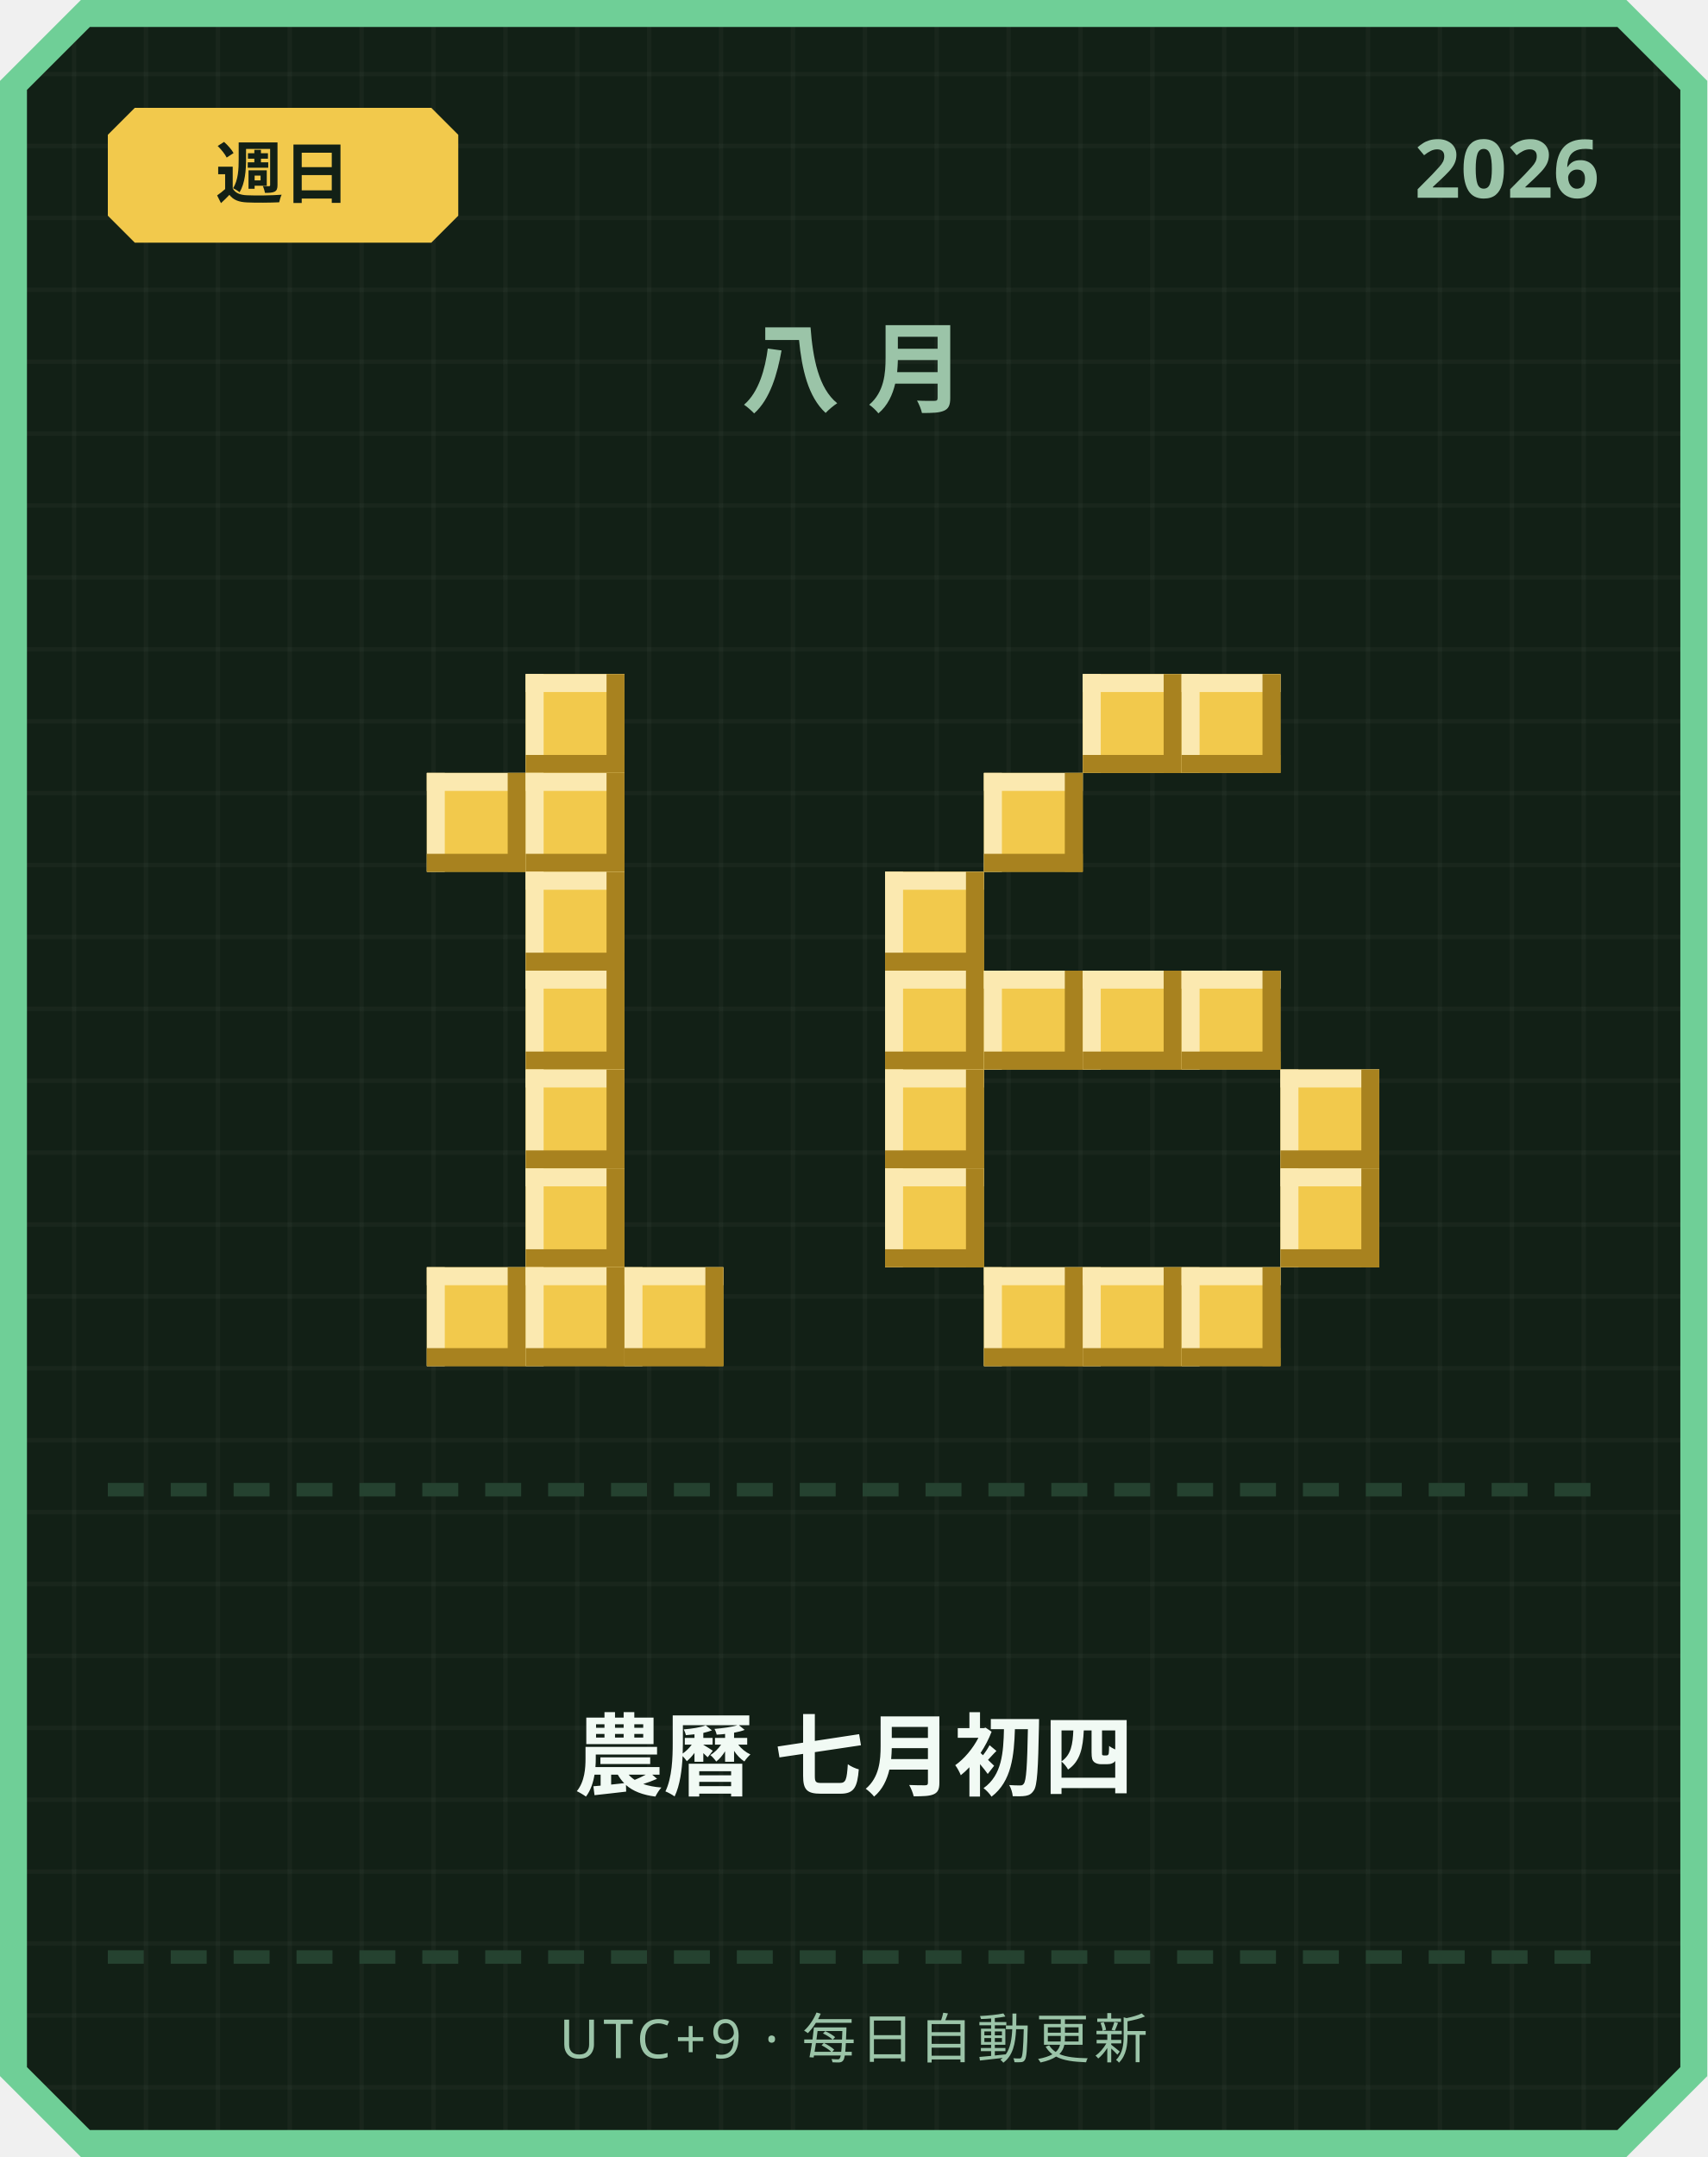
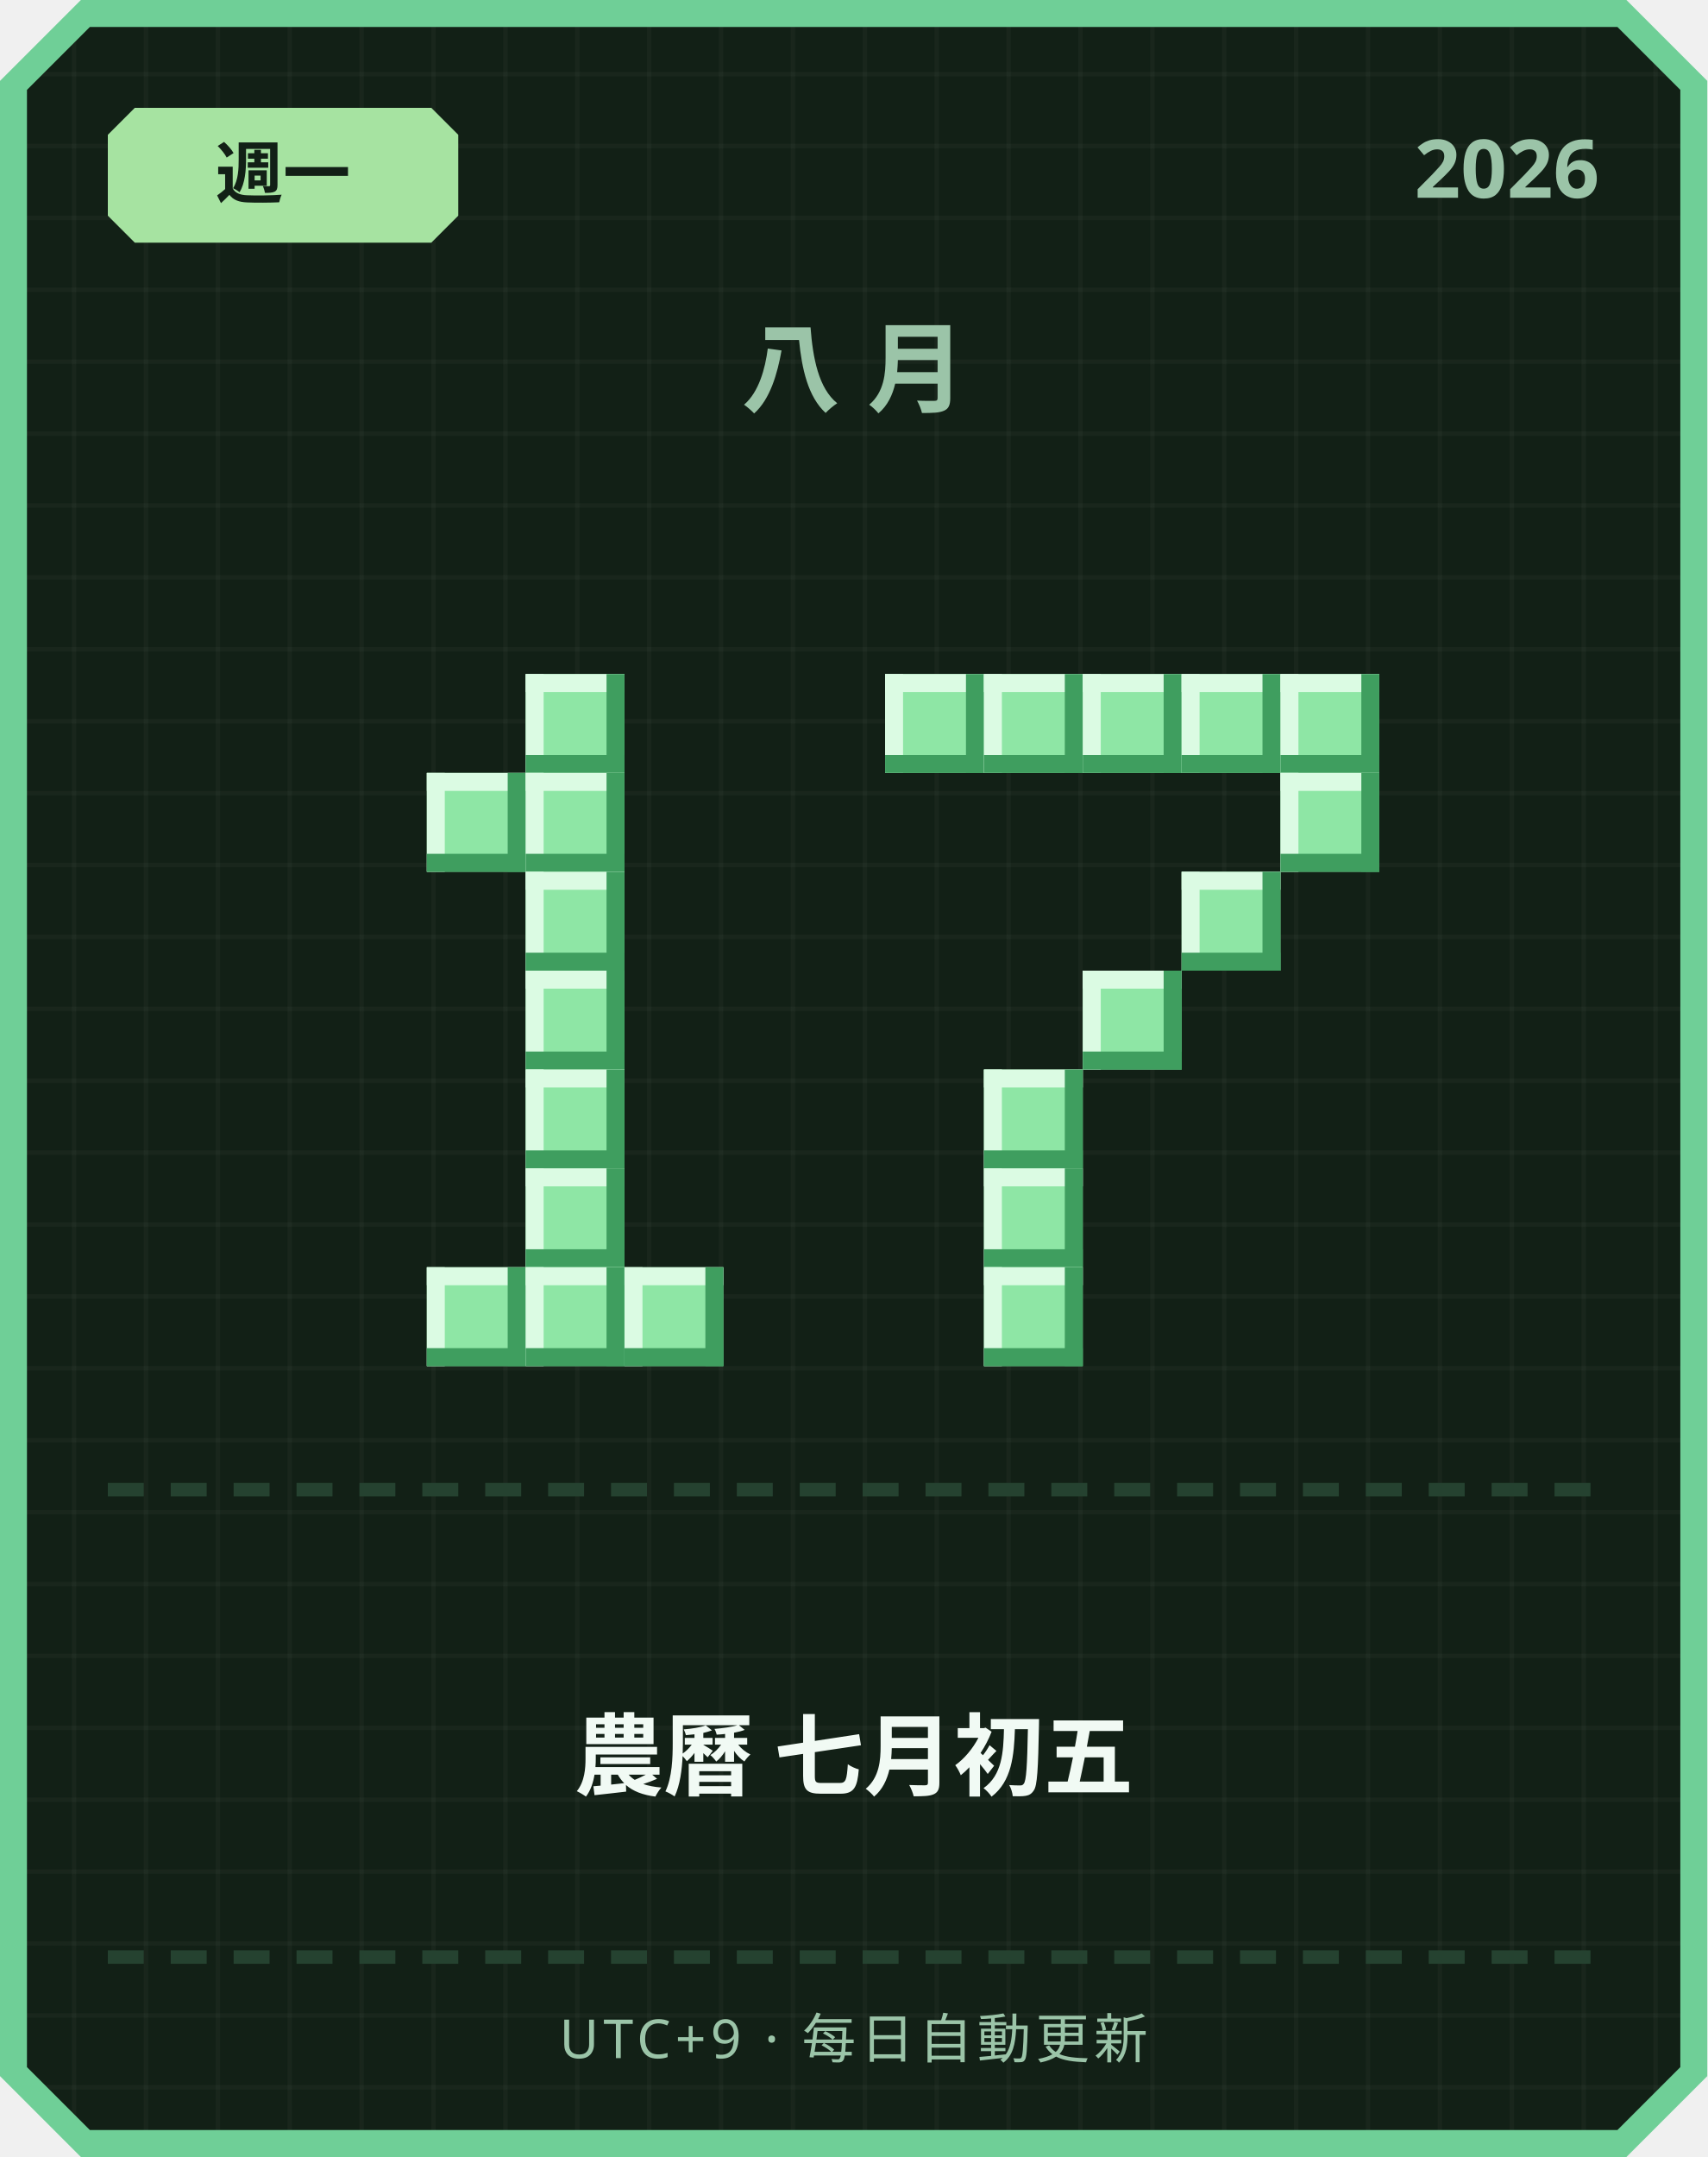
<svg xmlns="http://www.w3.org/2000/svg" width="380" height="480" viewBox="0 0 380 480">
  <defs>
    <pattern id="grid" width="16" height="16" patternUnits="userSpaceOnUse">
      <rect width="16" height="16" fill="#122016" />
      <rect width="1" height="16" fill="#ffffff" opacity="0.03" />
      <rect width="16" height="1" fill="#ffffff" opacity="0.03" />
    </pattern>
  </defs>
  <path d="M 18,0 L 362,0 L 380,18 L 380,462 L 362,480 L 18,480 L 0,462 L 0,18 Z" fill="#6fcf97" />
  <path d="M 20,6 L 360,6 L 374,20 L 374,460 L 360,474 L 20,474 L 6,460 L 6,20 Z" fill="url(#grid)" />
-   <path d="M 30,24 L 96,24 L 102,30 L 102,48 L 96,54 L 30,54 L 24,48 L 24,30 Z" fill="#f2c94c" />
-   <text x="63" y="44" text-anchor="middle" font-family="'Segoe UI', sans-serif" font-size="15" font-weight="700" fill="#122016">週日</text>
+   <path d="M 30,24 L 96,24 L 102,30 L 102,48 L 96,54 L 30,54 L 24,48 L 24,30 Z" fill="#a6e3a1" />
+   <text x="63" y="44" text-anchor="middle" font-family="'Segoe UI', sans-serif" font-size="15" font-weight="700" fill="#122016">週一</text>
  <text x="356" y="44" text-anchor="end" font-family="'Segoe UI', sans-serif" font-size="18" font-weight="700" fill="#9bc4a8">2026</text>
  <text x="190" y="90" text-anchor="middle" font-family="'Segoe UI', sans-serif" font-size="22" font-weight="700" letter-spacing="6" fill="#9bc4a8">八月</text>
-   <rect x="117" y="150" width="22" height="22" fill="#f2c94c" />
-   <rect x="117" y="150" width="22" height="4" fill="#fbe9b0" />
-   <rect x="117" y="150" width="4" height="22" fill="#fbe9b0" />
-   <rect x="117" y="168" width="22" height="4" fill="#a8821f" />
-   <rect x="135" y="150" width="4" height="22" fill="#a8821f" />
-   <rect x="95" y="172" width="22" height="22" fill="#f2c94c" />
-   <rect x="95" y="172" width="22" height="4" fill="#fbe9b0" />
-   <rect x="95" y="172" width="4" height="22" fill="#fbe9b0" />
-   <rect x="95" y="190" width="22" height="4" fill="#a8821f" />
-   <rect x="113" y="172" width="4" height="22" fill="#a8821f" />
-   <rect x="117" y="172" width="22" height="22" fill="#f2c94c" />
-   <rect x="117" y="172" width="22" height="4" fill="#fbe9b0" />
-   <rect x="117" y="172" width="4" height="22" fill="#fbe9b0" />
-   <rect x="117" y="190" width="22" height="4" fill="#a8821f" />
-   <rect x="135" y="172" width="4" height="22" fill="#a8821f" />
-   <rect x="117" y="194" width="22" height="22" fill="#f2c94c" />
-   <rect x="117" y="194" width="22" height="4" fill="#fbe9b0" />
-   <rect x="117" y="194" width="4" height="22" fill="#fbe9b0" />
-   <rect x="117" y="212" width="22" height="4" fill="#a8821f" />
-   <rect x="135" y="194" width="4" height="22" fill="#a8821f" />
-   <rect x="117" y="216" width="22" height="22" fill="#f2c94c" />
-   <rect x="117" y="216" width="22" height="4" fill="#fbe9b0" />
-   <rect x="117" y="216" width="4" height="22" fill="#fbe9b0" />
-   <rect x="117" y="234" width="22" height="4" fill="#a8821f" />
-   <rect x="135" y="216" width="4" height="22" fill="#a8821f" />
-   <rect x="117" y="238" width="22" height="22" fill="#f2c94c" />
-   <rect x="117" y="238" width="22" height="4" fill="#fbe9b0" />
-   <rect x="117" y="238" width="4" height="22" fill="#fbe9b0" />
-   <rect x="117" y="256" width="22" height="4" fill="#a8821f" />
-   <rect x="135" y="238" width="4" height="22" fill="#a8821f" />
-   <rect x="117" y="260" width="22" height="22" fill="#f2c94c" />
-   <rect x="117" y="260" width="22" height="4" fill="#fbe9b0" />
-   <rect x="117" y="260" width="4" height="22" fill="#fbe9b0" />
-   <rect x="117" y="278" width="22" height="4" fill="#a8821f" />
-   <rect x="135" y="260" width="4" height="22" fill="#a8821f" />
-   <rect x="95" y="282" width="22" height="22" fill="#f2c94c" />
-   <rect x="95" y="282" width="22" height="4" fill="#fbe9b0" />
-   <rect x="95" y="282" width="4" height="22" fill="#fbe9b0" />
-   <rect x="95" y="300" width="22" height="4" fill="#a8821f" />
-   <rect x="113" y="282" width="4" height="22" fill="#a8821f" />
-   <rect x="117" y="282" width="22" height="22" fill="#f2c94c" />
-   <rect x="117" y="282" width="22" height="4" fill="#fbe9b0" />
-   <rect x="117" y="282" width="4" height="22" fill="#fbe9b0" />
-   <rect x="117" y="300" width="22" height="4" fill="#a8821f" />
-   <rect x="135" y="282" width="4" height="22" fill="#a8821f" />
-   <rect x="139" y="282" width="22" height="22" fill="#f2c94c" />
-   <rect x="139" y="282" width="22" height="4" fill="#fbe9b0" />
-   <rect x="139" y="282" width="4" height="22" fill="#fbe9b0" />
-   <rect x="139" y="300" width="22" height="4" fill="#a8821f" />
-   <rect x="157" y="282" width="4" height="22" fill="#a8821f" />
-   <rect x="241" y="150" width="22" height="22" fill="#f2c94c" />
-   <rect x="241" y="150" width="22" height="4" fill="#fbe9b0" />
-   <rect x="241" y="150" width="4" height="22" fill="#fbe9b0" />
-   <rect x="241" y="168" width="22" height="4" fill="#a8821f" />
-   <rect x="259" y="150" width="4" height="22" fill="#a8821f" />
-   <rect x="263" y="150" width="22" height="22" fill="#f2c94c" />
-   <rect x="263" y="150" width="22" height="4" fill="#fbe9b0" />
-   <rect x="263" y="150" width="4" height="22" fill="#fbe9b0" />
-   <rect x="263" y="168" width="22" height="4" fill="#a8821f" />
-   <rect x="281" y="150" width="4" height="22" fill="#a8821f" />
-   <rect x="219" y="172" width="22" height="22" fill="#f2c94c" />
-   <rect x="219" y="172" width="22" height="4" fill="#fbe9b0" />
-   <rect x="219" y="172" width="4" height="22" fill="#fbe9b0" />
-   <rect x="219" y="190" width="22" height="4" fill="#a8821f" />
-   <rect x="237" y="172" width="4" height="22" fill="#a8821f" />
-   <rect x="197" y="194" width="22" height="22" fill="#f2c94c" />
-   <rect x="197" y="194" width="22" height="4" fill="#fbe9b0" />
-   <rect x="197" y="194" width="4" height="22" fill="#fbe9b0" />
-   <rect x="197" y="212" width="22" height="4" fill="#a8821f" />
-   <rect x="215" y="194" width="4" height="22" fill="#a8821f" />
-   <rect x="197" y="216" width="22" height="22" fill="#f2c94c" />
-   <rect x="197" y="216" width="22" height="4" fill="#fbe9b0" />
-   <rect x="197" y="216" width="4" height="22" fill="#fbe9b0" />
-   <rect x="197" y="234" width="22" height="4" fill="#a8821f" />
-   <rect x="215" y="216" width="4" height="22" fill="#a8821f" />
-   <rect x="219" y="216" width="22" height="22" fill="#f2c94c" />
-   <rect x="219" y="216" width="22" height="4" fill="#fbe9b0" />
-   <rect x="219" y="216" width="4" height="22" fill="#fbe9b0" />
-   <rect x="219" y="234" width="22" height="4" fill="#a8821f" />
-   <rect x="237" y="216" width="4" height="22" fill="#a8821f" />
-   <rect x="241" y="216" width="22" height="22" fill="#f2c94c" />
-   <rect x="241" y="216" width="22" height="4" fill="#fbe9b0" />
-   <rect x="241" y="216" width="4" height="22" fill="#fbe9b0" />
-   <rect x="241" y="234" width="22" height="4" fill="#a8821f" />
-   <rect x="259" y="216" width="4" height="22" fill="#a8821f" />
-   <rect x="263" y="216" width="22" height="22" fill="#f2c94c" />
-   <rect x="263" y="216" width="22" height="4" fill="#fbe9b0" />
-   <rect x="263" y="216" width="4" height="22" fill="#fbe9b0" />
-   <rect x="263" y="234" width="22" height="4" fill="#a8821f" />
-   <rect x="281" y="216" width="4" height="22" fill="#a8821f" />
-   <rect x="197" y="238" width="22" height="22" fill="#f2c94c" />
-   <rect x="197" y="238" width="22" height="4" fill="#fbe9b0" />
-   <rect x="197" y="238" width="4" height="22" fill="#fbe9b0" />
-   <rect x="197" y="256" width="22" height="4" fill="#a8821f" />
-   <rect x="215" y="238" width="4" height="22" fill="#a8821f" />
-   <rect x="285" y="238" width="22" height="22" fill="#f2c94c" />
-   <rect x="285" y="238" width="22" height="4" fill="#fbe9b0" />
-   <rect x="285" y="238" width="4" height="22" fill="#fbe9b0" />
-   <rect x="285" y="256" width="22" height="4" fill="#a8821f" />
-   <rect x="303" y="238" width="4" height="22" fill="#a8821f" />
-   <rect x="197" y="260" width="22" height="22" fill="#f2c94c" />
-   <rect x="197" y="260" width="22" height="4" fill="#fbe9b0" />
-   <rect x="197" y="260" width="4" height="22" fill="#fbe9b0" />
-   <rect x="197" y="278" width="22" height="4" fill="#a8821f" />
-   <rect x="215" y="260" width="4" height="22" fill="#a8821f" />
-   <rect x="285" y="260" width="22" height="22" fill="#f2c94c" />
-   <rect x="285" y="260" width="22" height="4" fill="#fbe9b0" />
-   <rect x="285" y="260" width="4" height="22" fill="#fbe9b0" />
-   <rect x="285" y="278" width="22" height="4" fill="#a8821f" />
-   <rect x="303" y="260" width="4" height="22" fill="#a8821f" />
-   <rect x="219" y="282" width="22" height="22" fill="#f2c94c" />
-   <rect x="219" y="282" width="22" height="4" fill="#fbe9b0" />
-   <rect x="219" y="282" width="4" height="22" fill="#fbe9b0" />
-   <rect x="219" y="300" width="22" height="4" fill="#a8821f" />
-   <rect x="237" y="282" width="4" height="22" fill="#a8821f" />
-   <rect x="241" y="282" width="22" height="22" fill="#f2c94c" />
-   <rect x="241" y="282" width="22" height="4" fill="#fbe9b0" />
-   <rect x="241" y="282" width="4" height="22" fill="#fbe9b0" />
-   <rect x="241" y="300" width="22" height="4" fill="#a8821f" />
-   <rect x="259" y="282" width="4" height="22" fill="#a8821f" />
-   <rect x="263" y="282" width="22" height="22" fill="#f2c94c" />
-   <rect x="263" y="282" width="22" height="4" fill="#fbe9b0" />
-   <rect x="263" y="282" width="4" height="22" fill="#fbe9b0" />
-   <rect x="263" y="300" width="22" height="4" fill="#a8821f" />
-   <rect x="281" y="282" width="4" height="22" fill="#a8821f" />
+   <rect x="117" y="150" width="22" height="22" fill="#8ee6a5" />
+   <rect x="117" y="150" width="22" height="4" fill="#dbfbe3" />
+   <rect x="117" y="150" width="4" height="22" fill="#dbfbe3" />
+   <rect x="117" y="168" width="22" height="4" fill="#3f9e5f" />
+   <rect x="135" y="150" width="4" height="22" fill="#3f9e5f" />
+   <rect x="95" y="172" width="22" height="22" fill="#8ee6a5" />
+   <rect x="95" y="172" width="22" height="4" fill="#dbfbe3" />
+   <rect x="95" y="172" width="4" height="22" fill="#dbfbe3" />
+   <rect x="95" y="190" width="22" height="4" fill="#3f9e5f" />
+   <rect x="113" y="172" width="4" height="22" fill="#3f9e5f" />
+   <rect x="117" y="172" width="22" height="22" fill="#8ee6a5" />
+   <rect x="117" y="172" width="22" height="4" fill="#dbfbe3" />
+   <rect x="117" y="172" width="4" height="22" fill="#dbfbe3" />
+   <rect x="117" y="190" width="22" height="4" fill="#3f9e5f" />
+   <rect x="135" y="172" width="4" height="22" fill="#3f9e5f" />
+   <rect x="117" y="194" width="22" height="22" fill="#8ee6a5" />
+   <rect x="117" y="194" width="22" height="4" fill="#dbfbe3" />
+   <rect x="117" y="194" width="4" height="22" fill="#dbfbe3" />
+   <rect x="117" y="212" width="22" height="4" fill="#3f9e5f" />
+   <rect x="135" y="194" width="4" height="22" fill="#3f9e5f" />
+   <rect x="117" y="216" width="22" height="22" fill="#8ee6a5" />
+   <rect x="117" y="216" width="22" height="4" fill="#dbfbe3" />
+   <rect x="117" y="216" width="4" height="22" fill="#dbfbe3" />
+   <rect x="117" y="234" width="22" height="4" fill="#3f9e5f" />
+   <rect x="135" y="216" width="4" height="22" fill="#3f9e5f" />
+   <rect x="117" y="238" width="22" height="22" fill="#8ee6a5" />
+   <rect x="117" y="238" width="22" height="4" fill="#dbfbe3" />
+   <rect x="117" y="238" width="4" height="22" fill="#dbfbe3" />
+   <rect x="117" y="256" width="22" height="4" fill="#3f9e5f" />
+   <rect x="135" y="238" width="4" height="22" fill="#3f9e5f" />
+   <rect x="117" y="260" width="22" height="22" fill="#8ee6a5" />
+   <rect x="117" y="260" width="22" height="4" fill="#dbfbe3" />
+   <rect x="117" y="260" width="4" height="22" fill="#dbfbe3" />
+   <rect x="117" y="278" width="22" height="4" fill="#3f9e5f" />
+   <rect x="135" y="260" width="4" height="22" fill="#3f9e5f" />
+   <rect x="95" y="282" width="22" height="22" fill="#8ee6a5" />
+   <rect x="95" y="282" width="22" height="4" fill="#dbfbe3" />
+   <rect x="95" y="282" width="4" height="22" fill="#dbfbe3" />
+   <rect x="95" y="300" width="22" height="4" fill="#3f9e5f" />
+   <rect x="113" y="282" width="4" height="22" fill="#3f9e5f" />
+   <rect x="117" y="282" width="22" height="22" fill="#8ee6a5" />
+   <rect x="117" y="282" width="22" height="4" fill="#dbfbe3" />
+   <rect x="117" y="282" width="4" height="22" fill="#dbfbe3" />
+   <rect x="117" y="300" width="22" height="4" fill="#3f9e5f" />
+   <rect x="135" y="282" width="4" height="22" fill="#3f9e5f" />
+   <rect x="139" y="282" width="22" height="22" fill="#8ee6a5" />
+   <rect x="139" y="282" width="22" height="4" fill="#dbfbe3" />
+   <rect x="139" y="282" width="4" height="22" fill="#dbfbe3" />
+   <rect x="139" y="300" width="22" height="4" fill="#3f9e5f" />
+   <rect x="157" y="282" width="4" height="22" fill="#3f9e5f" />
+   <rect x="197" y="150" width="22" height="22" fill="#8ee6a5" />
+   <rect x="197" y="150" width="22" height="4" fill="#dbfbe3" />
+   <rect x="197" y="150" width="4" height="22" fill="#dbfbe3" />
+   <rect x="197" y="168" width="22" height="4" fill="#3f9e5f" />
+   <rect x="215" y="150" width="4" height="22" fill="#3f9e5f" />
+   <rect x="219" y="150" width="22" height="22" fill="#8ee6a5" />
+   <rect x="219" y="150" width="22" height="4" fill="#dbfbe3" />
+   <rect x="219" y="150" width="4" height="22" fill="#dbfbe3" />
+   <rect x="219" y="168" width="22" height="4" fill="#3f9e5f" />
+   <rect x="237" y="150" width="4" height="22" fill="#3f9e5f" />
+   <rect x="241" y="150" width="22" height="22" fill="#8ee6a5" />
+   <rect x="241" y="150" width="22" height="4" fill="#dbfbe3" />
+   <rect x="241" y="150" width="4" height="22" fill="#dbfbe3" />
+   <rect x="241" y="168" width="22" height="4" fill="#3f9e5f" />
+   <rect x="259" y="150" width="4" height="22" fill="#3f9e5f" />
+   <rect x="263" y="150" width="22" height="22" fill="#8ee6a5" />
+   <rect x="263" y="150" width="22" height="4" fill="#dbfbe3" />
+   <rect x="263" y="150" width="4" height="22" fill="#dbfbe3" />
+   <rect x="263" y="168" width="22" height="4" fill="#3f9e5f" />
+   <rect x="281" y="150" width="4" height="22" fill="#3f9e5f" />
+   <rect x="285" y="150" width="22" height="22" fill="#8ee6a5" />
+   <rect x="285" y="150" width="22" height="4" fill="#dbfbe3" />
+   <rect x="285" y="150" width="4" height="22" fill="#dbfbe3" />
+   <rect x="285" y="168" width="22" height="4" fill="#3f9e5f" />
+   <rect x="303" y="150" width="4" height="22" fill="#3f9e5f" />
+   <rect x="285" y="172" width="22" height="22" fill="#8ee6a5" />
+   <rect x="285" y="172" width="22" height="4" fill="#dbfbe3" />
+   <rect x="285" y="172" width="4" height="22" fill="#dbfbe3" />
+   <rect x="285" y="190" width="22" height="4" fill="#3f9e5f" />
+   <rect x="303" y="172" width="4" height="22" fill="#3f9e5f" />
+   <rect x="263" y="194" width="22" height="22" fill="#8ee6a5" />
+   <rect x="263" y="194" width="22" height="4" fill="#dbfbe3" />
+   <rect x="263" y="194" width="4" height="22" fill="#dbfbe3" />
+   <rect x="263" y="212" width="22" height="4" fill="#3f9e5f" />
+   <rect x="281" y="194" width="4" height="22" fill="#3f9e5f" />
+   <rect x="241" y="216" width="22" height="22" fill="#8ee6a5" />
+   <rect x="241" y="216" width="22" height="4" fill="#dbfbe3" />
+   <rect x="241" y="216" width="4" height="22" fill="#dbfbe3" />
+   <rect x="241" y="234" width="22" height="4" fill="#3f9e5f" />
+   <rect x="259" y="216" width="4" height="22" fill="#3f9e5f" />
+   <rect x="219" y="238" width="22" height="22" fill="#8ee6a5" />
+   <rect x="219" y="238" width="22" height="4" fill="#dbfbe3" />
+   <rect x="219" y="238" width="4" height="22" fill="#dbfbe3" />
+   <rect x="219" y="256" width="22" height="4" fill="#3f9e5f" />
+   <rect x="237" y="238" width="4" height="22" fill="#3f9e5f" />
+   <rect x="219" y="260" width="22" height="22" fill="#8ee6a5" />
+   <rect x="219" y="260" width="22" height="4" fill="#dbfbe3" />
+   <rect x="219" y="260" width="4" height="22" fill="#dbfbe3" />
+   <rect x="219" y="278" width="22" height="4" fill="#3f9e5f" />
+   <rect x="237" y="260" width="4" height="22" fill="#3f9e5f" />
+   <rect x="219" y="282" width="22" height="22" fill="#8ee6a5" />
+   <rect x="219" y="282" width="22" height="4" fill="#dbfbe3" />
+   <rect x="219" y="282" width="4" height="22" fill="#dbfbe3" />
+   <rect x="219" y="300" width="22" height="4" fill="#3f9e5f" />
+   <rect x="237" y="282" width="4" height="22" fill="#3f9e5f" />
  <rect x="24" y="330" width="8" height="3" fill="#254230" />
  <rect x="38" y="330" width="8" height="3" fill="#254230" />
  <rect x="52" y="330" width="8" height="3" fill="#254230" />
  <rect x="66" y="330" width="8" height="3" fill="#254230" />
  <rect x="80" y="330" width="8" height="3" fill="#254230" />
  <rect x="94" y="330" width="8" height="3" fill="#254230" />
  <rect x="108" y="330" width="8" height="3" fill="#254230" />
  <rect x="122" y="330" width="8" height="3" fill="#254230" />
  <rect x="136" y="330" width="8" height="3" fill="#254230" />
  <rect x="150" y="330" width="8" height="3" fill="#254230" />
  <rect x="164" y="330" width="8" height="3" fill="#254230" />
  <rect x="178" y="330" width="8" height="3" fill="#254230" />
  <rect x="192" y="330" width="8" height="3" fill="#254230" />
  <rect x="206" y="330" width="8" height="3" fill="#254230" />
  <rect x="220" y="330" width="8" height="3" fill="#254230" />
  <rect x="234" y="330" width="8" height="3" fill="#254230" />
  <rect x="248" y="330" width="8" height="3" fill="#254230" />
  <rect x="262" y="330" width="8" height="3" fill="#254230" />
  <rect x="276" y="330" width="8" height="3" fill="#254230" />
  <rect x="290" y="330" width="8" height="3" fill="#254230" />
  <rect x="304" y="330" width="8" height="3" fill="#254230" />
  <rect x="318" y="330" width="8" height="3" fill="#254230" />
  <rect x="332" y="330" width="8" height="3" fill="#254230" />
  <rect x="346" y="330" width="8" height="3" fill="#254230" />
-   <text x="190" y="398" text-anchor="middle" font-family="'Segoe UI', 'Microsoft JhengHei', sans-serif" font-size="20" font-weight="700" fill="#f1faf4">農曆 七月初四</text>
+   <text x="190" y="398" text-anchor="middle" font-family="'Segoe UI', 'Microsoft JhengHei', sans-serif" font-size="20" font-weight="700" fill="#f1faf4">農曆 七月初五</text>
  <rect x="24" y="434" width="8" height="3" fill="#254230" />
  <rect x="38" y="434" width="8" height="3" fill="#254230" />
  <rect x="52" y="434" width="8" height="3" fill="#254230" />
  <rect x="66" y="434" width="8" height="3" fill="#254230" />
  <rect x="80" y="434" width="8" height="3" fill="#254230" />
  <rect x="94" y="434" width="8" height="3" fill="#254230" />
  <rect x="108" y="434" width="8" height="3" fill="#254230" />
  <rect x="122" y="434" width="8" height="3" fill="#254230" />
  <rect x="136" y="434" width="8" height="3" fill="#254230" />
  <rect x="150" y="434" width="8" height="3" fill="#254230" />
  <rect x="164" y="434" width="8" height="3" fill="#254230" />
  <rect x="178" y="434" width="8" height="3" fill="#254230" />
  <rect x="192" y="434" width="8" height="3" fill="#254230" />
  <rect x="206" y="434" width="8" height="3" fill="#254230" />
  <rect x="220" y="434" width="8" height="3" fill="#254230" />
  <rect x="234" y="434" width="8" height="3" fill="#254230" />
  <rect x="248" y="434" width="8" height="3" fill="#254230" />
  <rect x="262" y="434" width="8" height="3" fill="#254230" />
  <rect x="276" y="434" width="8" height="3" fill="#254230" />
  <rect x="290" y="434" width="8" height="3" fill="#254230" />
  <rect x="304" y="434" width="8" height="3" fill="#254230" />
  <rect x="318" y="434" width="8" height="3" fill="#254230" />
  <rect x="332" y="434" width="8" height="3" fill="#254230" />
  <rect x="346" y="434" width="8" height="3" fill="#254230" />
  <text x="190" y="458" text-anchor="middle" font-family="'Segoe UI', sans-serif" font-size="12" letter-spacing="1" fill="#9bc4a8">UTC+9 · 每日自動更新</text>
</svg>
